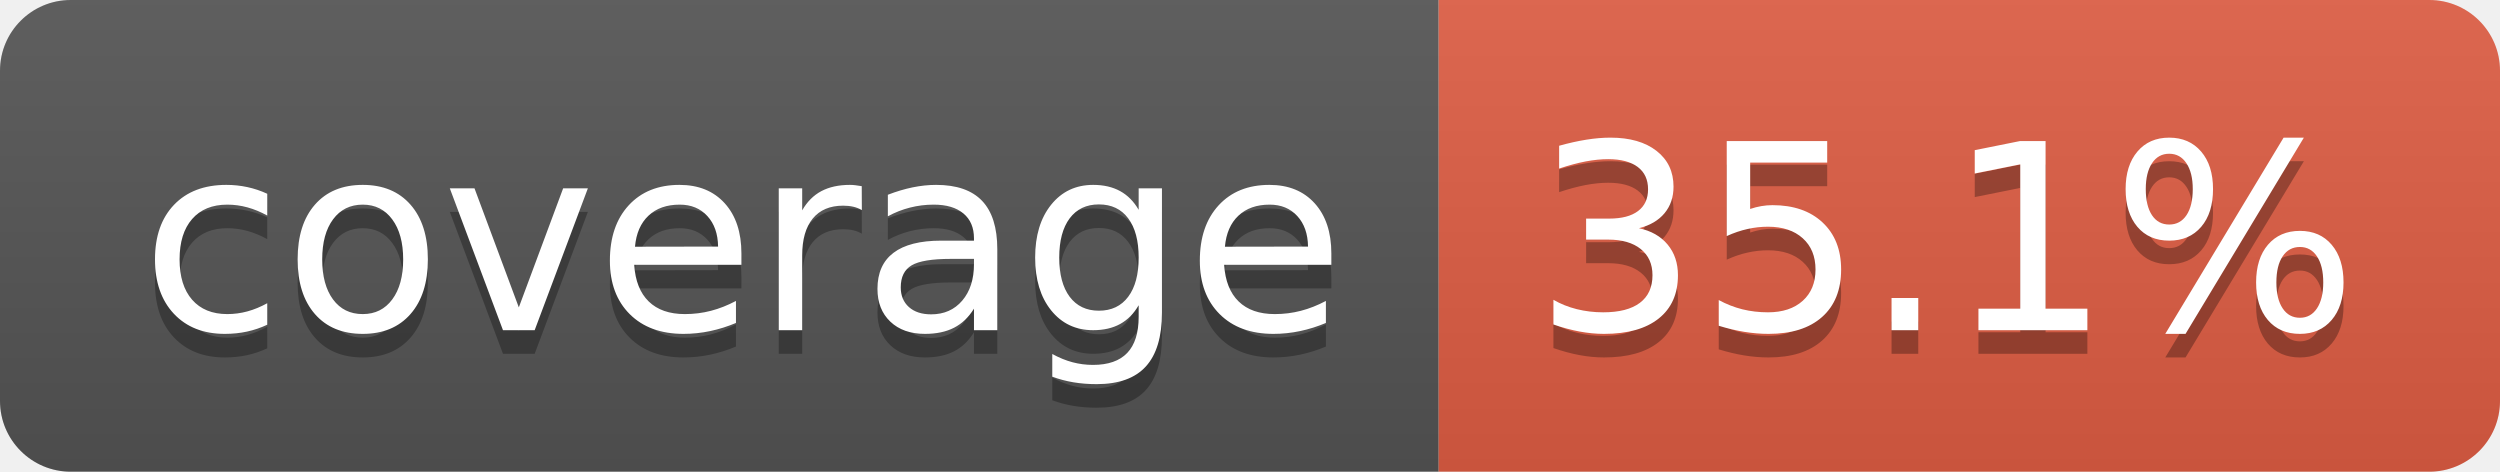
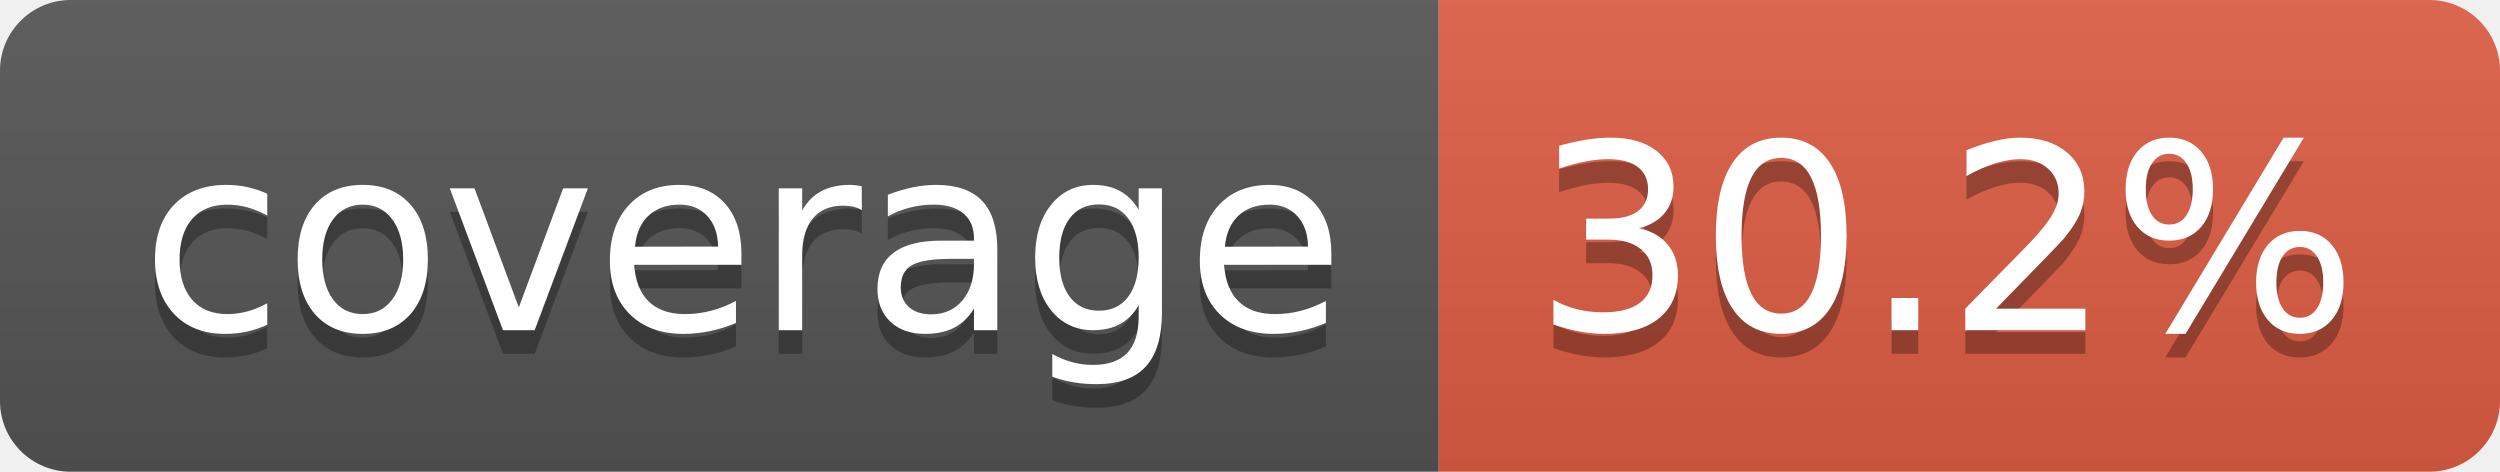
- <svg xmlns="http://www.w3.org/2000/svg" width="106" height="20" role="img" aria-label="coverage: 35.1%">
+ <svg xmlns="http://www.w3.org/2000/svg" width="106" height="20" role="img" aria-label="coverage: 30.2%">
  <linearGradient id="s" x2="0" y2="100%">
    <stop offset="0" stop-color="#bbb" stop-opacity=".1" />
    <stop offset="1" stop-opacity=".1" />
  </linearGradient>
  <clipPath id="r">
    <rect width="106" height="20" rx="3" fill="#fff" />
  </clipPath>
  <g clip-path="url(#r)">
    <rect width="61" height="20" fill="#555" />
    <rect x="61" width="45" height="20" fill="#e05d44" />
    <rect width="106" height="20" fill="url(#s)" />
  </g>
  <g fill="#fff" text-anchor="middle" font-family="Verdana,Geneva,DejaVu Sans,sans-serif" text-rendering="geometricPrecision" font-size="110">
    <text aria-hidden="true" x="315" y="150" fill="#010101" fill-opacity=".3" transform="scale(.1)" textLength="510">coverage</text>
    <text x="315" y="140" transform="scale(.1)" fill="#fff" textLength="510">coverage</text>
-     <text aria-hidden="true" x="825" y="150" fill="#010101" fill-opacity=".3" transform="scale(.1)" textLength="350">35.1%</text>
-     <text x="825" y="140" transform="scale(.1)" fill="#fff" textLength="350">35.1%</text>
+     <text aria-hidden="true" x="825" y="150" fill="#010101" fill-opacity=".3" transform="scale(.1)" textLength="350">30.2%</text>
+     <text x="825" y="140" transform="scale(.1)" fill="#fff" textLength="350">30.2%</text>
  </g>
</svg>
